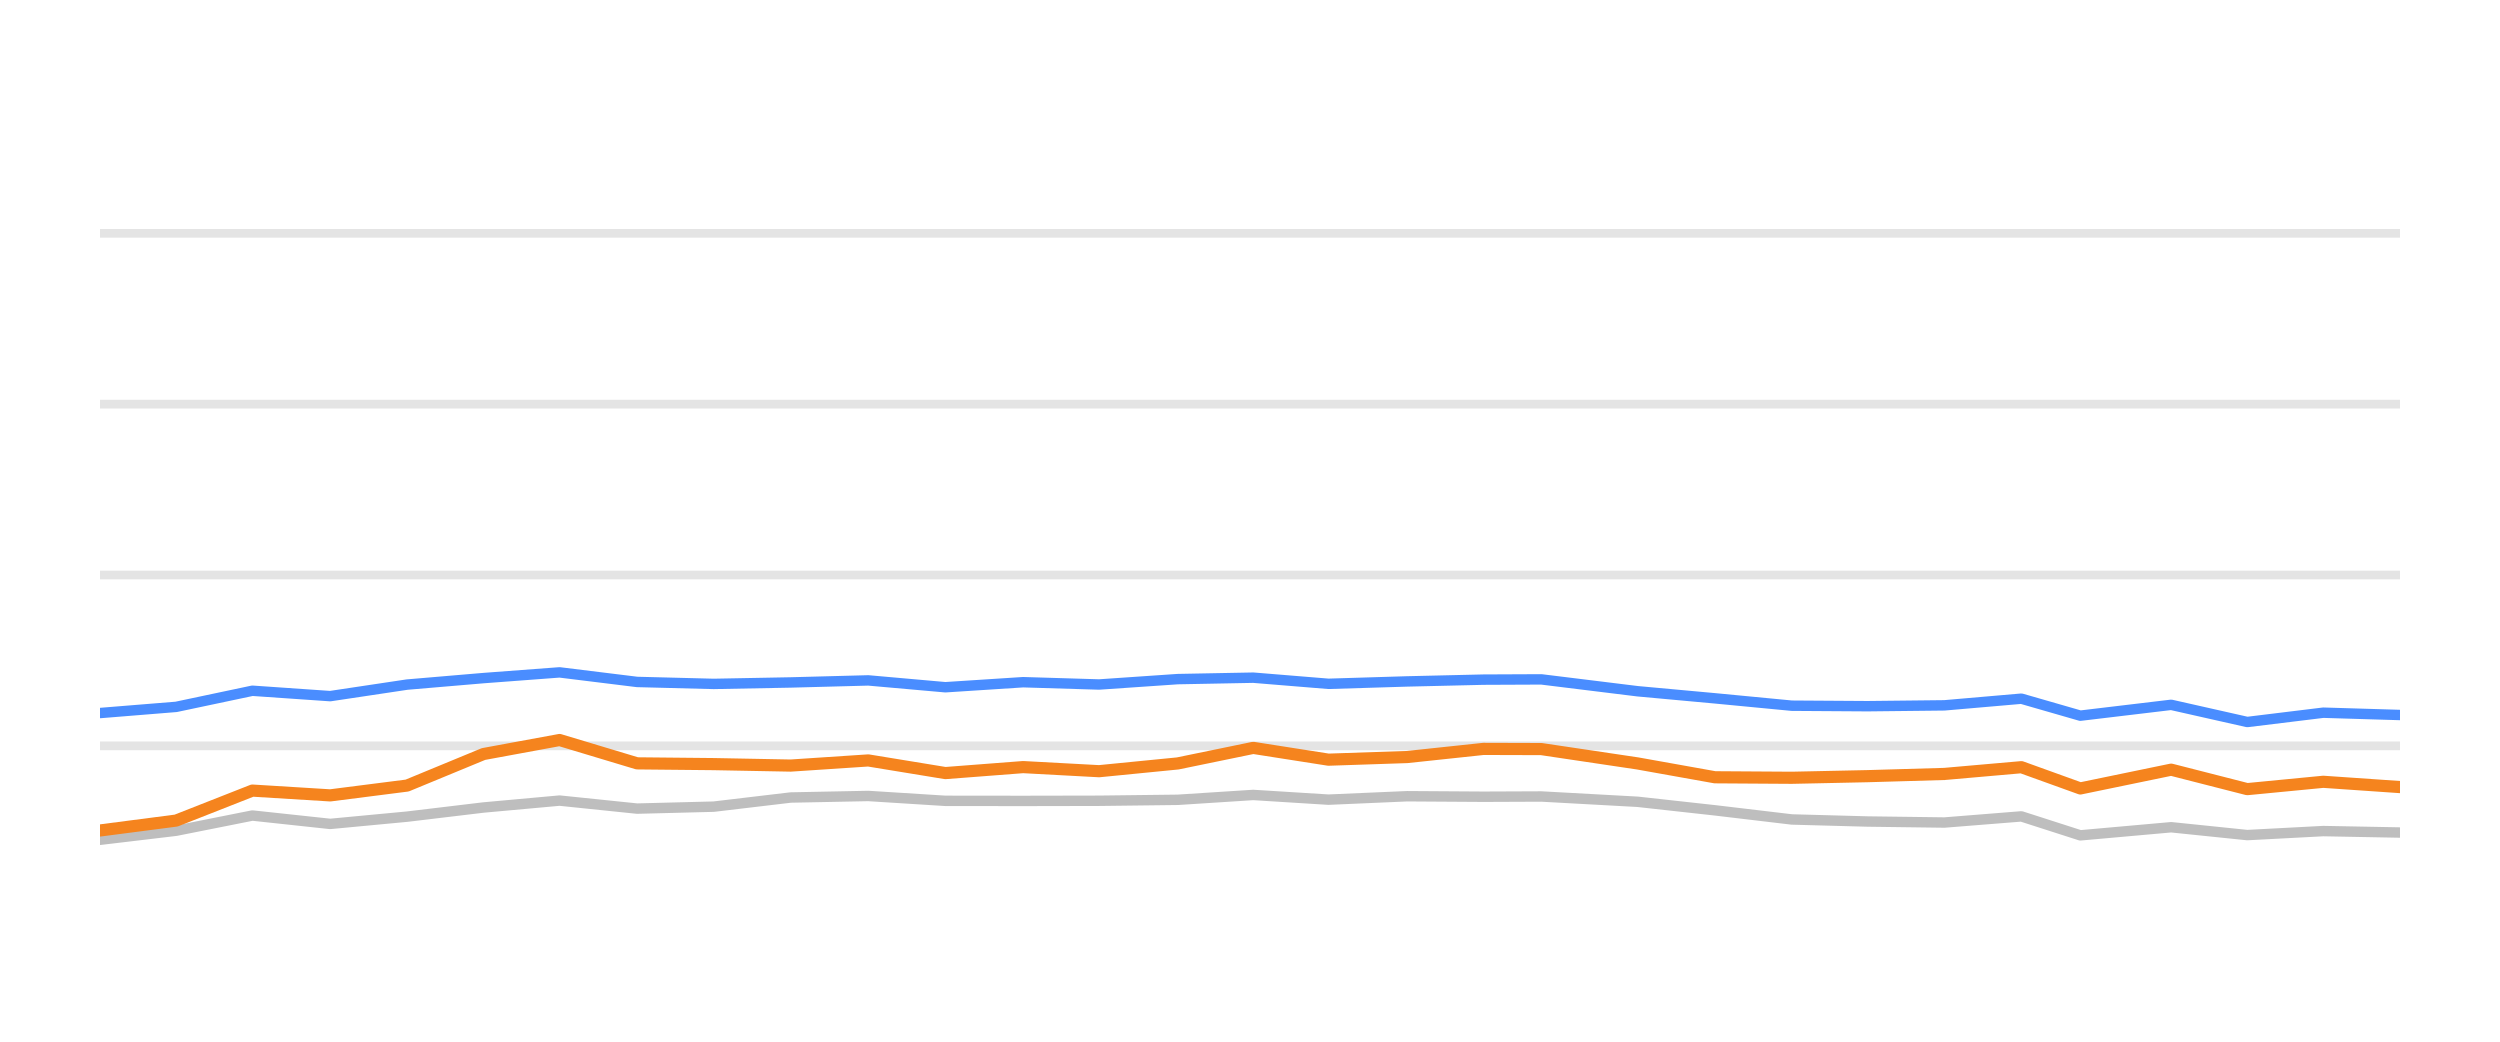
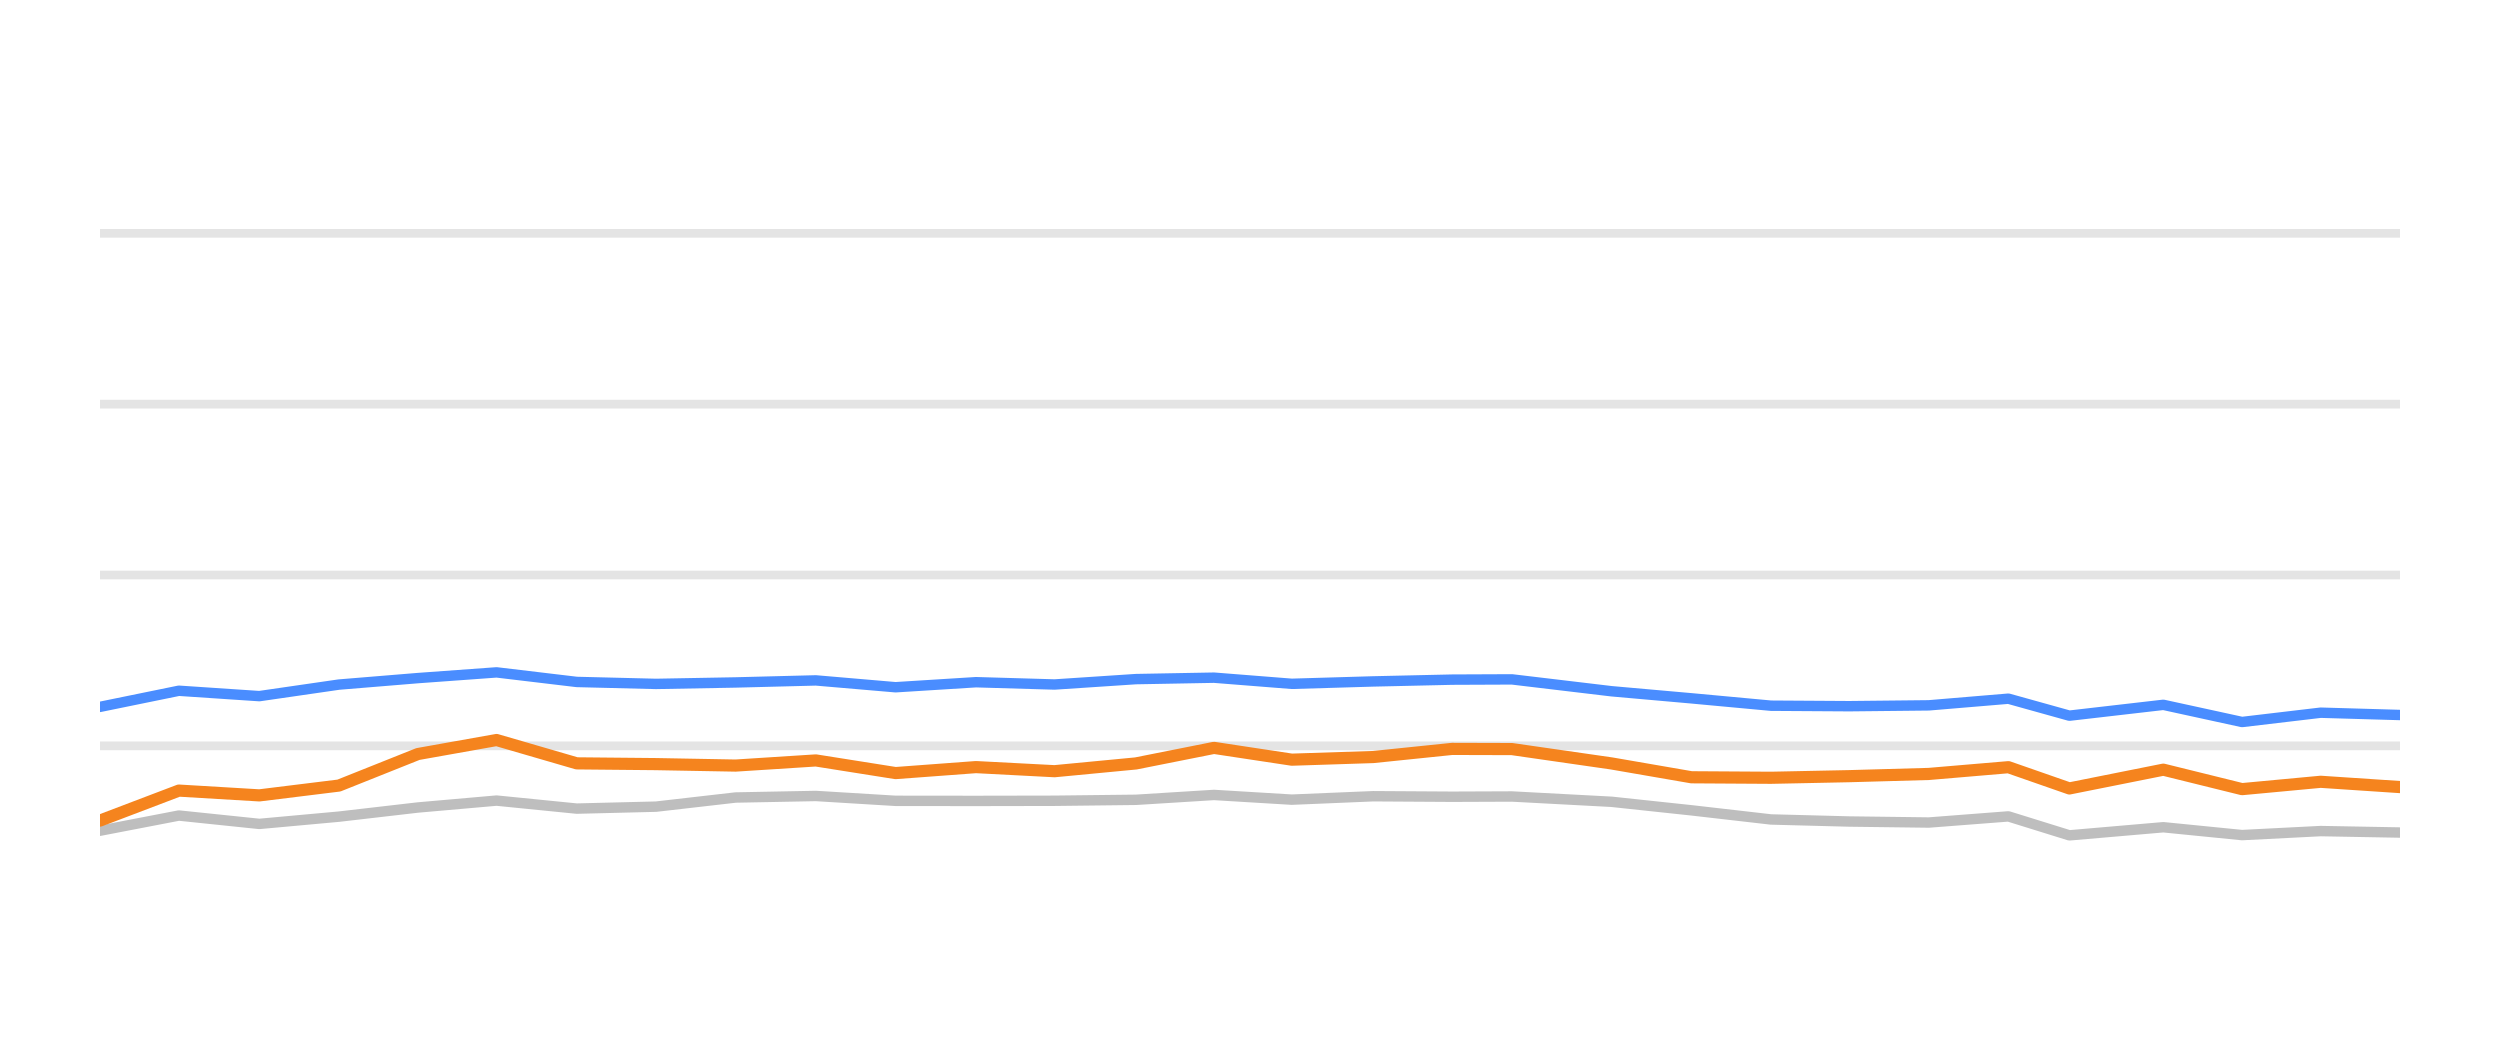
<svg xmlns="http://www.w3.org/2000/svg" width="144pt" height="60pt" viewBox="0 0 144 60" version="1.1">
  <defs>
    <style type="text/css">*{stroke-linejoin: round; stroke-linecap: butt}</style>
  </defs>
  <g id="figure_1">
    <g id="patch_1">
      <path d="M 0 60  L 144 60  L 144 0  L 0 0  L 0 60  z " style="fill: none; opacity: 0" />
    </g>
    <g id="axes_1">
      <g id="patch_2">
        <path d="M 5.76 52.8  L 138.24 52.8  L 138.24 3.6  L 5.76 3.6  L 5.76 52.8  z " style="fill: none" />
      </g>
      <g id="matplotlib.axis_1" />
      <g id="matplotlib.axis_2" />
      <g id="line2d_1">
-         <path d="M 5.76 42.96  L 138.24 42.96  " clip-path="url(#p06b6c73be3)" style="fill: none; stroke: #b2b2b2; stroke-opacity: 0.35; stroke-width: 0.5; stroke-linecap: square" />
+         <path d="M 5.76 42.96  L 138.24 42.96  " clip-path="url(#p702e871592)" style="fill: none; stroke: #b2b2b2; stroke-opacity: 0.35; stroke-width: 0.5; stroke-linecap: square" />
      </g>
      <g id="line2d_2">
-         <path d="M 5.76 33.12  L 138.24 33.12  " clip-path="url(#p06b6c73be3)" style="fill: none; stroke: #b2b2b2; stroke-opacity: 0.35; stroke-width: 0.5; stroke-linecap: square" />
+         <path d="M 5.76 33.12  L 138.24 33.12  " clip-path="url(#p702e871592)" style="fill: none; stroke: #b2b2b2; stroke-opacity: 0.35; stroke-width: 0.5; stroke-linecap: square" />
      </g>
      <g id="line2d_3">
-         <path d="M 5.76 23.28  L 138.24 23.28  " clip-path="url(#p06b6c73be3)" style="fill: none; stroke: #b2b2b2; stroke-opacity: 0.35; stroke-width: 0.5; stroke-linecap: square" />
+         <path d="M 5.76 23.28  L 138.24 23.28  " clip-path="url(#p702e871592)" style="fill: none; stroke: #b2b2b2; stroke-opacity: 0.35; stroke-width: 0.5; stroke-linecap: square" />
      </g>
      <g id="line2d_4">
-         <path d="M 5.76 13.44  L 138.24 13.44  " clip-path="url(#p06b6c73be3)" style="fill: none; stroke: #b2b2b2; stroke-opacity: 0.35; stroke-width: 0.5; stroke-linecap: square" />
+         <path d="M 5.76 13.44  L 138.24 13.44  " clip-path="url(#p702e871592)" style="fill: none; stroke: #b2b2b2; stroke-opacity: 0.35; stroke-width: 0.5; stroke-linecap: square" />
      </g>
      <g id="line2d_5">
-         <path d="M 5.76 48.372  L 10.145 47.85  L 14.537 46.975  L 19.019 47.457  L 23.451 47.039  L 27.85 46.512  L 32.231 46.114  L 36.697 46.576  L 41.109 46.463  L 45.543 45.937  L 50.012 45.848  L 54.453 46.128  L 58.931 46.133  L 63.308 46.124  L 67.837 46.069  L 72.187 45.789  L 76.52 46.06  L 81.051 45.863  L 85.445 45.892  L 88.78 45.878  L 94.328 46.183  L 98.781 46.675  L 103.208 47.201  L 107.567 47.319  L 111.997 47.378  L 116.431 47.024  L 119.827 48.116  L 125.059 47.649  L 129.442 48.101  L 133.822 47.87  L 138.24 47.954  " clip-path="url(#p06b6c73be3)" style="fill: none; stroke: #bebebe; stroke-width: 0.6; stroke-linecap: round" />
+         <path d="M 5.76 47.85  L 10.302 46.975  L 14.938 47.457  L 19.522 47.039  L 24.072 46.512  L 28.602 46.114  L 33.221 46.576  L 37.785 46.463  L 42.37 45.937  L 46.992 45.848  L 51.585 46.128  L 56.216 46.133  L 60.743 46.124  L 65.427 46.069  L 69.926 45.789  L 74.408 46.06  L 79.094 45.863  L 83.638 45.892  L 87.087 45.878  L 92.825 46.183  L 97.43 46.675  L 102.009 47.201  L 106.517 47.319  L 111.098 47.378  L 115.685 47.024  L 119.197 48.116  L 124.608 47.649  L 129.141 48.101  L 133.671 47.87  L 138.24 47.954  " clip-path="url(#p702e871592)" style="fill: none; stroke: #bebebe; stroke-width: 0.6; stroke-linecap: round" />
      </g>
      <g id="line2d_6">
-         <path d="M 5.76 41.071  L 10.145 40.716  L 14.537 39.787  L 19.019 40.097  L 23.451 39.432  L 27.85 39.058  L 32.231 38.729  L 36.697 39.28  L 41.109 39.393  L 45.543 39.309  L 50.012 39.191  L 54.453 39.585  L 58.931 39.295  L 63.308 39.427  L 67.837 39.117  L 72.187 39.034  L 76.52 39.388  L 81.051 39.25  L 85.445 39.147  L 88.78 39.132  L 94.328 39.816  L 98.781 40.224  L 103.208 40.648  L 107.567 40.677  L 111.997 40.628  L 116.431 40.244  L 119.827 41.223  L 125.059 40.598  L 129.442 41.587  L 133.822 41.051  L 138.24 41.184  " clip-path="url(#p06b6c73be3)" style="fill: none; stroke: #4a8dff; stroke-width: 0.6; stroke-linecap: round" />
+         <path d="M 5.76 40.716  L 10.302 39.787  L 14.938 40.097  L 19.522 39.432  L 24.072 39.058  L 28.602 38.729  L 33.221 39.28  L 37.785 39.393  L 42.37 39.309  L 46.992 39.191  L 51.585 39.585  L 56.216 39.295  L 60.743 39.427  L 65.427 39.117  L 69.926 39.034  L 74.408 39.388  L 79.094 39.25  L 83.638 39.147  L 87.087 39.132  L 92.825 39.816  L 97.43 40.224  L 102.009 40.648  L 106.517 40.677  L 111.098 40.628  L 115.685 40.244  L 119.197 41.223  L 124.608 40.598  L 129.141 41.587  L 133.671 41.051  L 138.24 41.184  " clip-path="url(#p702e871592)" style="fill: none; stroke: #4a8dff; stroke-width: 0.6; stroke-linecap: round" />
      </g>
      <g id="line2d_7">
-         <path d="M 5.76 47.836  L 10.145 47.265  L 14.537 45.538  L 19.019 45.814  L 23.451 45.248  L 27.85 43.432  L 32.231 42.625  L 36.697 43.969  L 41.109 44.013  L 45.543 44.097  L 50.012 43.801  L 54.453 44.529  L 58.931 44.185  L 63.308 44.421  L 67.837 43.974  L 72.187 43.078  L 76.52 43.757  L 81.051 43.605  L 85.445 43.137  L 88.78 43.147  L 94.328 43.974  L 98.781 44.771  L 103.208 44.8  L 107.567 44.707  L 111.997 44.579  L 116.431 44.19  L 119.827 45.415  L 125.059 44.333  L 129.442 45.454  L 133.822 45.031  L 138.24 45.336  " clip-path="url(#p06b6c73be3)" style="fill: none; stroke: #f5841e; stroke-width: 0.7; stroke-linecap: round" />
+         <path d="M 5.76 47.265  L 10.302 45.538  L 14.938 45.814  L 19.522 45.248  L 24.072 43.432  L 28.602 42.625  L 33.221 43.969  L 37.785 44.013  L 42.37 44.097  L 46.992 43.801  L 51.585 44.529  L 56.216 44.185  L 60.743 44.421  L 65.427 43.974  L 69.926 43.078  L 74.408 43.757  L 79.094 43.605  L 83.638 43.137  L 87.087 43.147  L 92.825 43.974  L 97.43 44.771  L 102.009 44.8  L 106.517 44.707  L 111.098 44.579  L 115.685 44.19  L 119.197 45.415  L 124.608 44.333  L 129.141 45.454  L 133.671 45.031  L 138.24 45.336  " clip-path="url(#p702e871592)" style="fill: none; stroke: #f5841e; stroke-width: 0.7; stroke-linecap: round" />
      </g>
    </g>
  </g>
  <defs>
-     <clipPath id="p06b6c73be3">
+     <clipPath id="p702e871592">
      <rect x="5.76" y="3.6" width="132.48" height="49.2" />
    </clipPath>
  </defs>
</svg>
